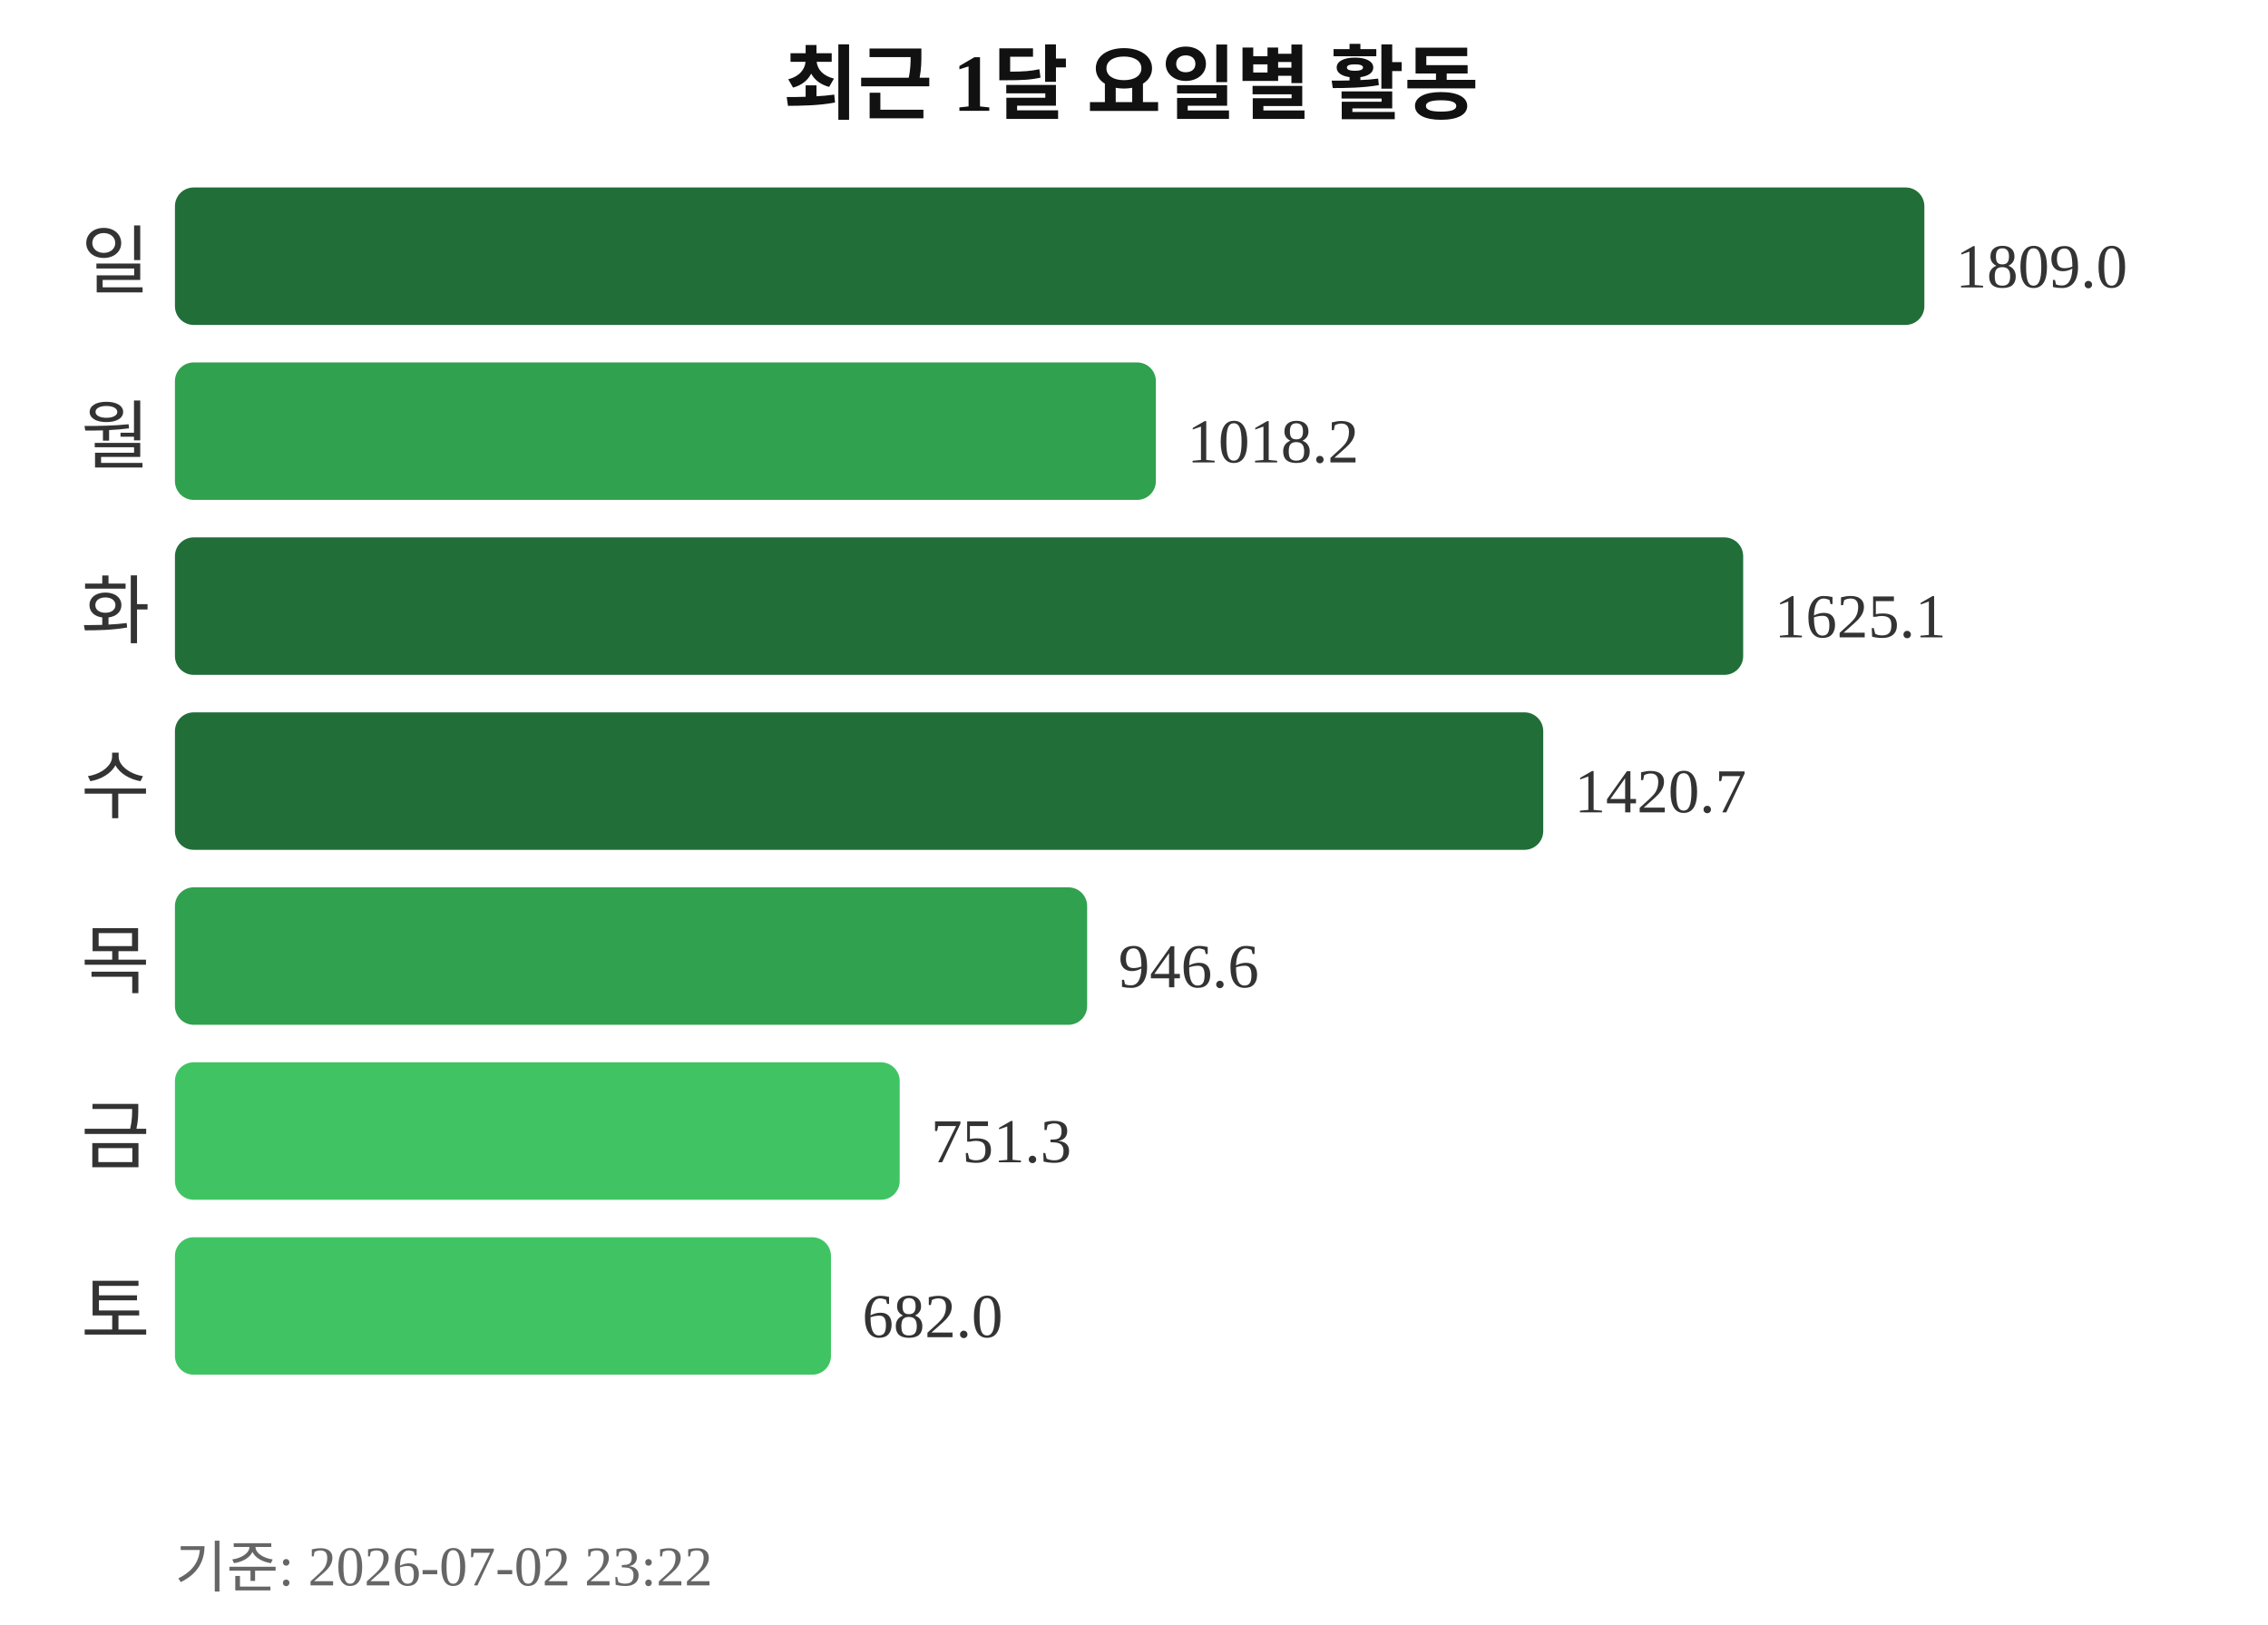
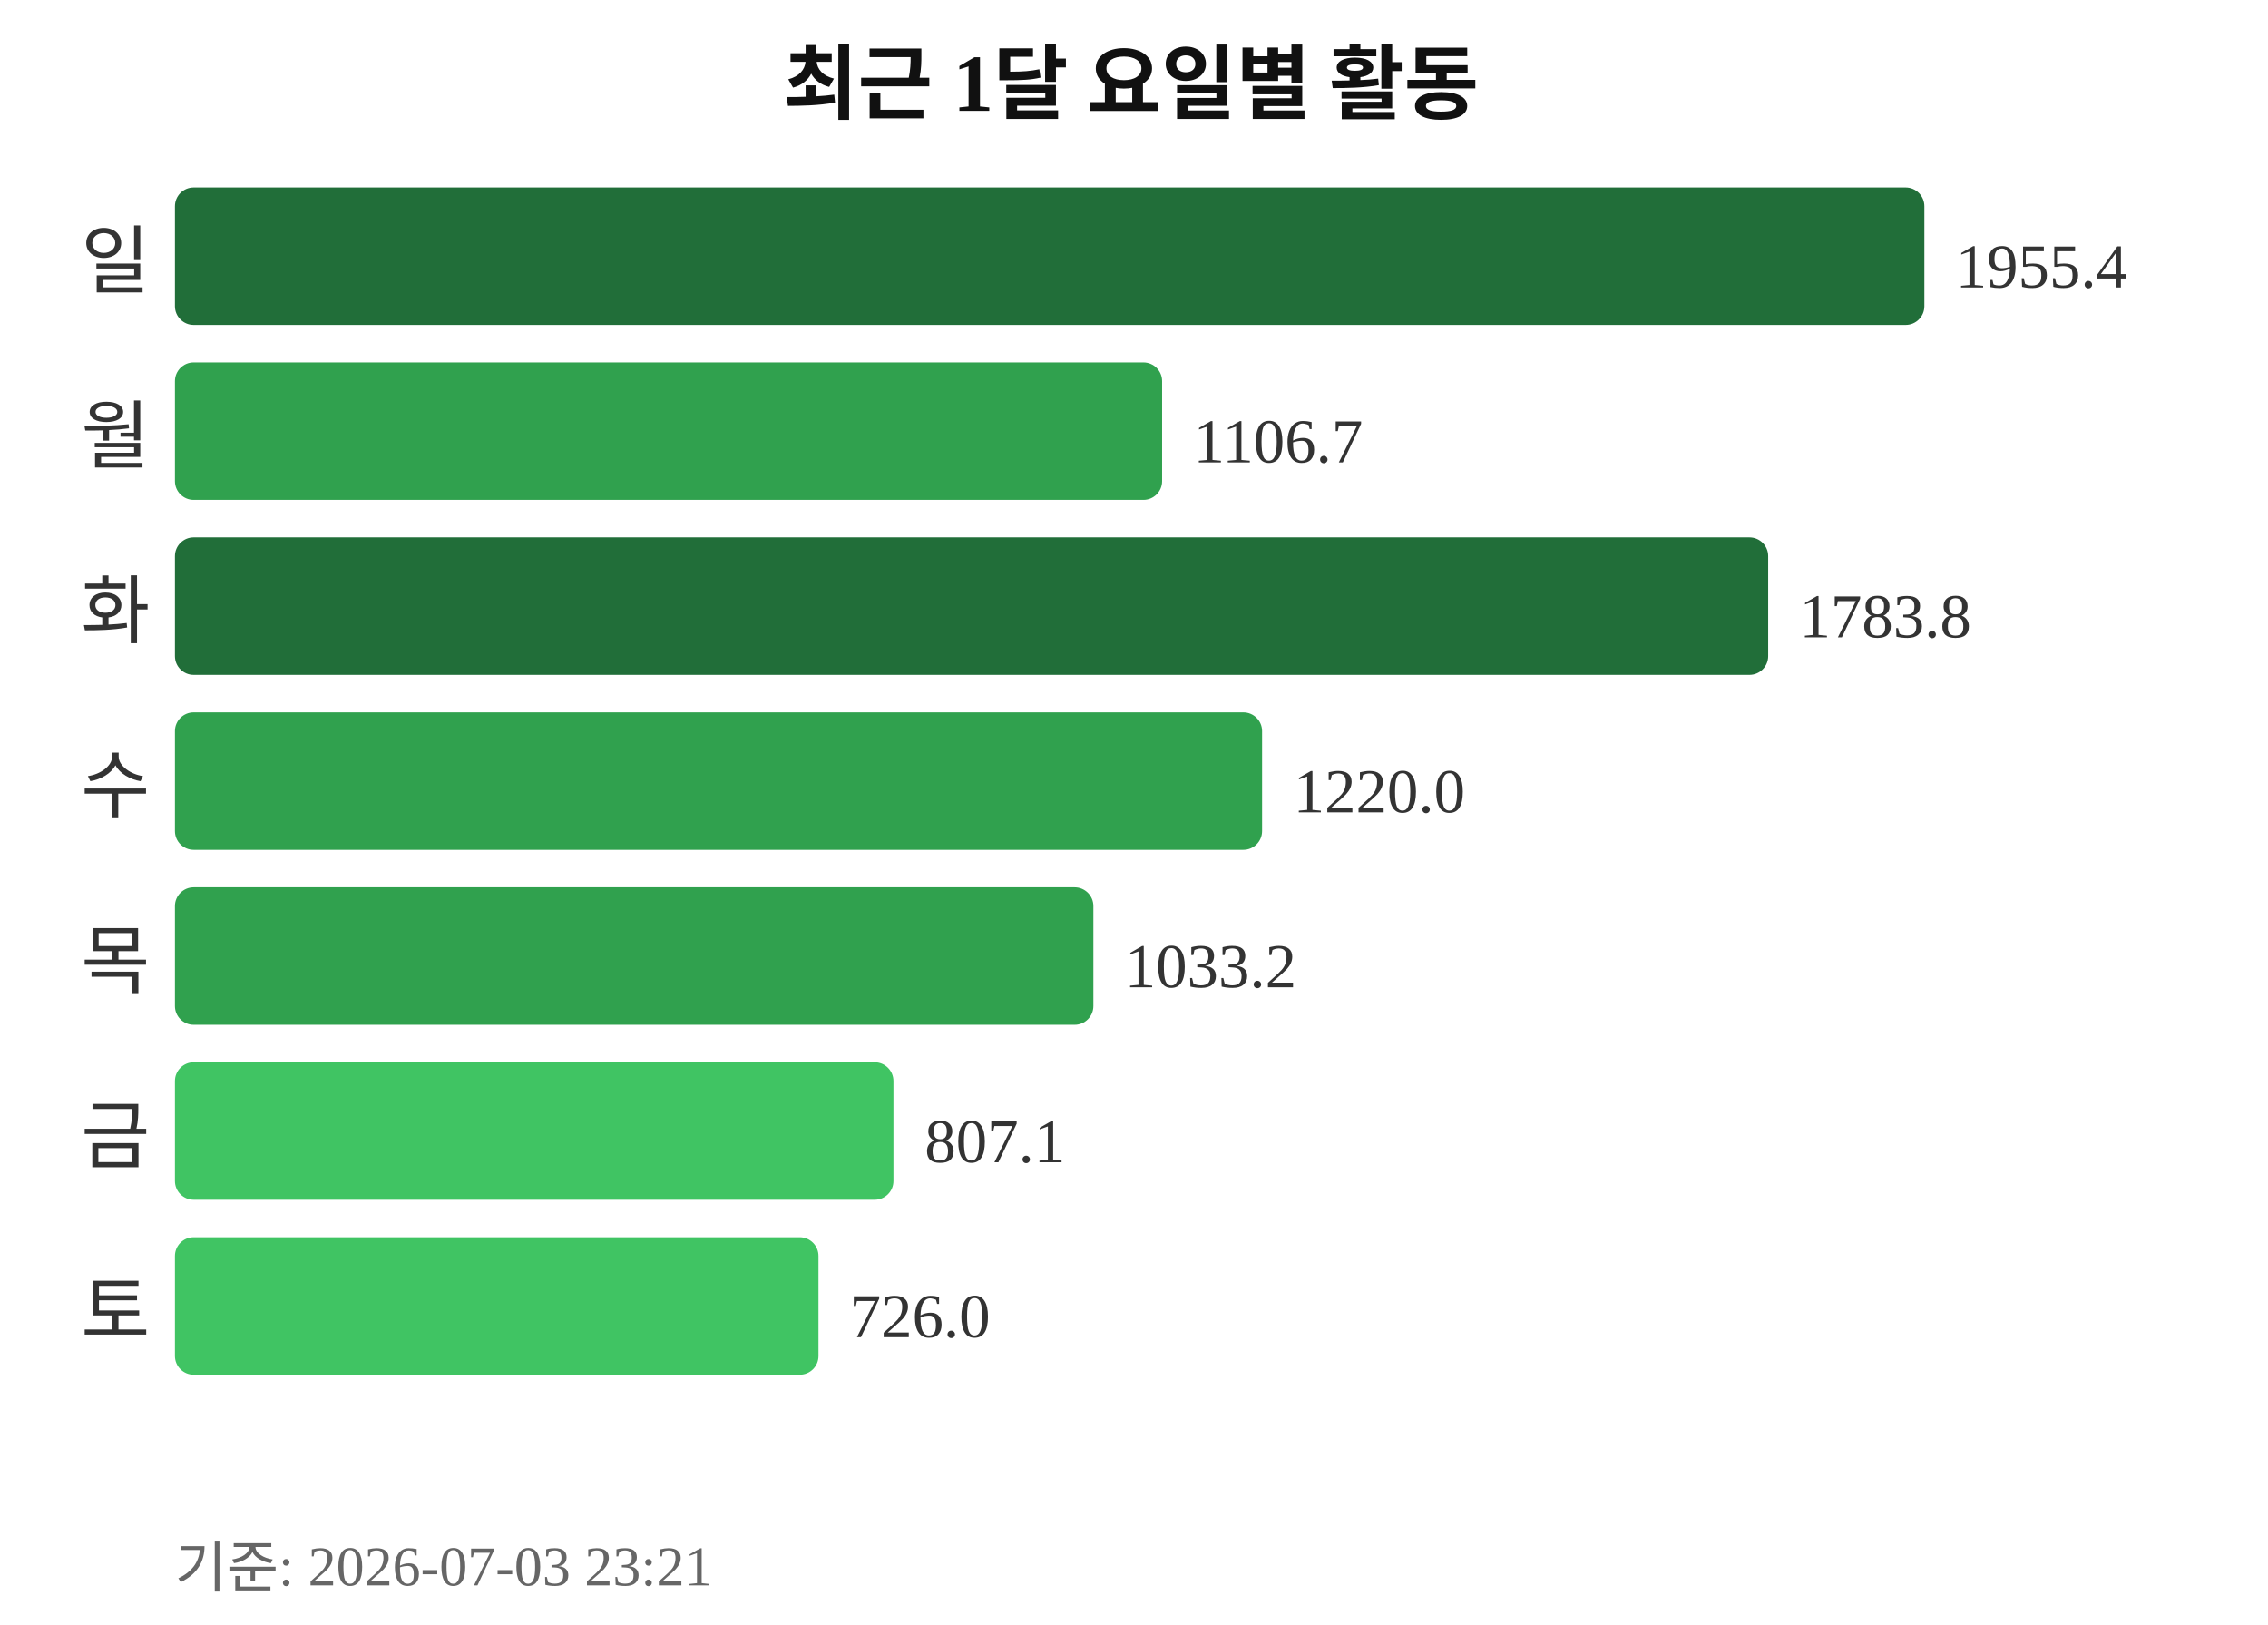
<svg xmlns="http://www.w3.org/2000/svg" width="363" height="260">
  <text x="181" y="18" text-anchor="middle" font-size="13" font-weight="bold" fill="#111111">최근 1달 요일별 활동</text>
  <text x="24" y="46" text-anchor="end" font-size="12" fill="#333333">일</text>
  <rect x="28" y="30" width="280" height="22" rx="3" fill="#216e39" />
-   <text x="313" y="46" font-size="10" fill="#333333">1809.0</text>
+   <text x="313" y="46" font-size="10" fill="#333333">1955.4</text>
  <text x="24" y="74" text-anchor="end" font-size="12" fill="#333333">월</text>
-   <rect x="28" y="58" width="157" height="22" rx="3" fill="#30a14e" />
-   <text x="190" y="74" font-size="10" fill="#333333">1018.2</text>
+   <rect x="28" y="58" width="158" height="22" rx="3" fill="#30a14e" />
+   <text x="191" y="74" font-size="10" fill="#333333">1106.7</text>
  <text x="24" y="102" text-anchor="end" font-size="12" fill="#333333">화</text>
-   <rect x="28" y="86" width="251" height="22" rx="3" fill="#216e39" />
-   <text x="284" y="102" font-size="10" fill="#333333">1625.1</text>
+   <rect x="28" y="86" width="255" height="22" rx="3" fill="#216e39" />
+   <text x="288" y="102" font-size="10" fill="#333333">1783.8</text>
  <text x="24" y="130" text-anchor="end" font-size="12" fill="#333333">수</text>
-   <rect x="28" y="114" width="219" height="22" rx="3" fill="#216e39" />
-   <text x="252" y="130" font-size="10" fill="#333333">1420.7</text>
+   <rect x="28" y="114" width="174" height="22" rx="3" fill="#30a14e" />
+   <text x="207" y="130" font-size="10" fill="#333333">1220.0</text>
  <text x="24" y="158" text-anchor="end" font-size="12" fill="#333333">목</text>
-   <rect x="28" y="142" width="146" height="22" rx="3" fill="#30a14e" />
-   <text x="179" y="158" font-size="10" fill="#333333">946.6</text>
+   <rect x="28" y="142" width="147" height="22" rx="3" fill="#30a14e" />
+   <text x="180" y="158" font-size="10" fill="#333333">1033.2</text>
  <text x="24" y="186" text-anchor="end" font-size="12" fill="#333333">금</text>
-   <rect x="28" y="170" width="116" height="22" rx="3" fill="#40c463" />
-   <text x="149" y="186" font-size="10" fill="#333333">751.3</text>
+   <rect x="28" y="170" width="115" height="22" rx="3" fill="#40c463" />
+   <text x="148" y="186" font-size="10" fill="#333333">807.1</text>
  <text x="24" y="214" text-anchor="end" font-size="12" fill="#333333">토</text>
-   <rect x="28" y="198" width="105" height="22" rx="3" fill="#40c463" />
-   <text x="138" y="214" font-size="10" fill="#333333">682.0</text>
-   <text x="28" y="254" font-size="9" fill="#666666">기준: 2026-07-02 23:22</text>
+   <rect x="28" y="198" width="103" height="22" rx="3" fill="#40c463" />
+   <text x="136" y="214" font-size="10" fill="#333333">726.0</text>
+   <text x="28" y="254" font-size="9" fill="#666666">기준: 2026-07-03 23:21</text>
</svg>
